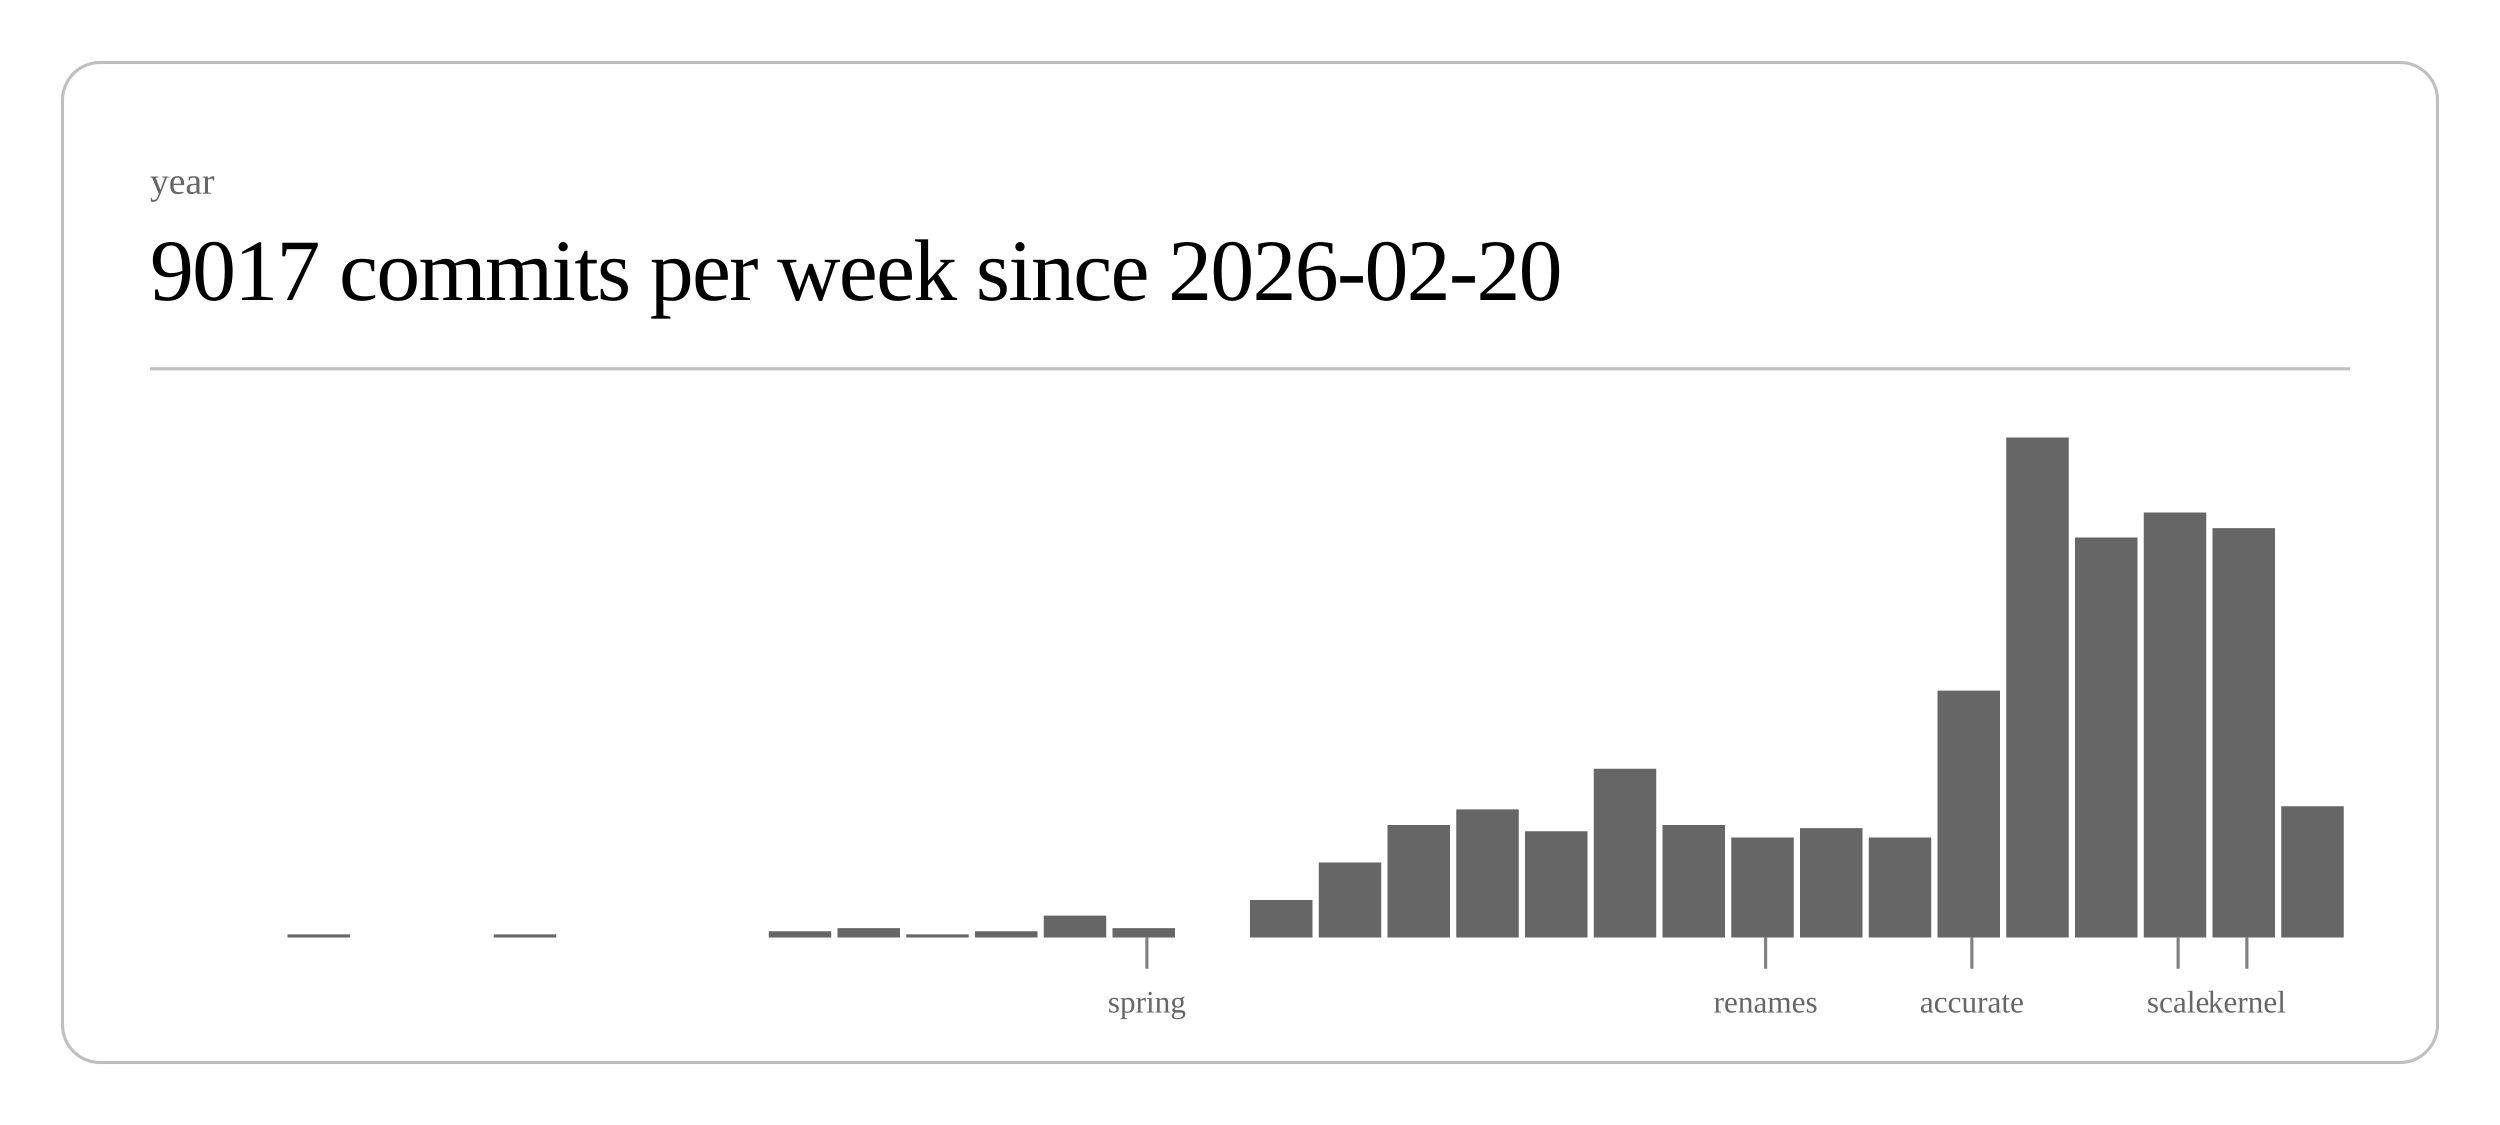
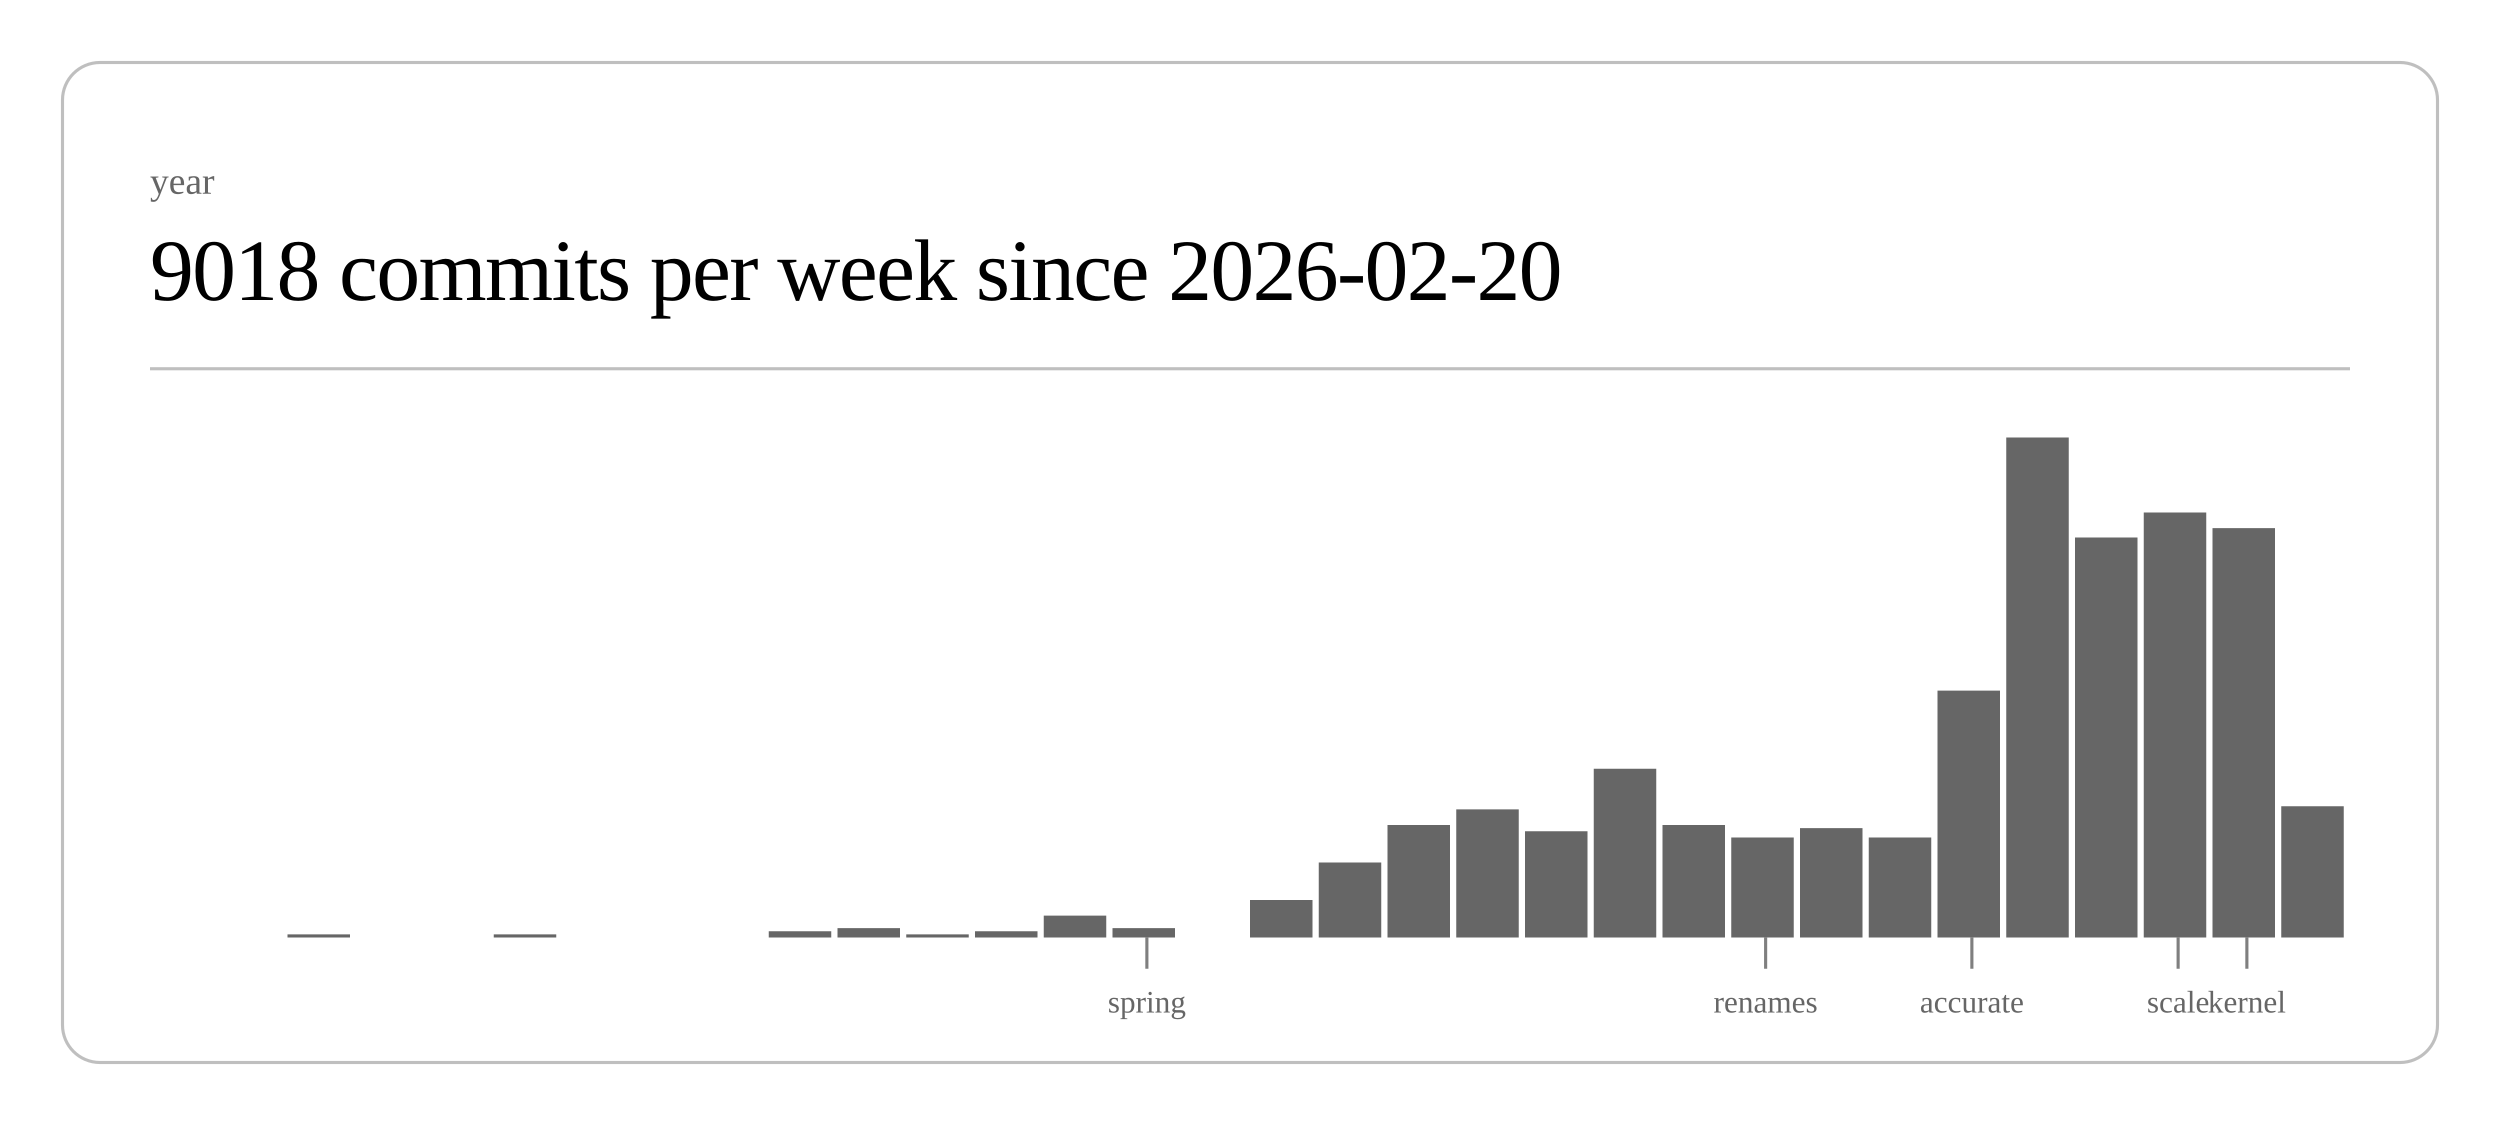
<svg xmlns="http://www.w3.org/2000/svg" class="post-header-svg" viewBox="0 0 800 360" width="800" height="360">
  <rect x="20" y="20" width="760" height="320" rx="12" ry="12" fill="none" stroke="currentColor" stroke-width="1" opacity="0.25" />
  <text fill="currentColor" x="48" y="62" font-size="12" opacity="0.6">year</text>
-   <text fill="currentColor" x="48" y="96" font-size="28" font-weight="300" letter-spacing="-0.5">9017 commits per week since 2026-02-20</text>
+   <text fill="currentColor" x="48" y="96" font-size="28" font-weight="300" letter-spacing="-0.5">9018 commits per week since 2026-02-20</text>
  <line stroke="currentColor" x1="48" y1="118" x2="752" y2="118" stroke-width="1" opacity="0.25" />
  <rect x="92.0" y="299" width="20.0" height="1" fill="currentColor" opacity="0.6" />
  <rect x="158.0" y="299" width="20.0" height="1" fill="currentColor" opacity="0.6" />
  <rect x="246.0" y="298" width="20.0" height="2" fill="currentColor" opacity="0.6" />
  <rect x="268.0" y="297" width="20.0" height="3" fill="currentColor" opacity="0.6" />
  <rect x="290.0" y="299" width="20.0" height="1" fill="currentColor" opacity="0.6" />
  <rect x="312.0" y="298" width="20.0" height="2" fill="currentColor" opacity="0.6" />
  <rect x="334.0" y="293" width="20.0" height="7" fill="currentColor" opacity="0.6" />
  <rect x="356.0" y="297" width="20.0" height="3" fill="currentColor" opacity="0.6" />
  <rect x="400.0" y="288" width="20.0" height="12" fill="currentColor" opacity="0.6" />
  <rect x="422.0" y="276" width="20.0" height="24" fill="currentColor" opacity="0.6" />
  <rect x="444.0" y="264" width="20.0" height="36" fill="currentColor" opacity="0.6" />
  <rect x="466.0" y="259" width="20.0" height="41" fill="currentColor" opacity="0.6" />
  <rect x="488.0" y="266" width="20.0" height="34" fill="currentColor" opacity="0.6" />
  <rect x="510.0" y="246" width="20.0" height="54" fill="currentColor" opacity="0.6" />
  <rect x="532.0" y="264" width="20.0" height="36" fill="currentColor" opacity="0.6" />
  <rect x="554.0" y="268" width="20.0" height="32" fill="currentColor" opacity="0.6" />
  <rect x="576.0" y="265" width="20.0" height="35" fill="currentColor" opacity="0.6" />
  <rect x="598.0" y="268" width="20.0" height="32" fill="currentColor" opacity="0.6" />
  <rect x="620.0" y="221" width="20.0" height="79" fill="currentColor" opacity="0.6" />
  <rect x="642.0" y="140" width="20.0" height="160" fill="currentColor" opacity="0.6" />
  <rect x="664.0" y="172" width="20.0" height="128" fill="currentColor" opacity="0.6" />
  <rect x="686.0" y="164" width="20.0" height="136" fill="currentColor" opacity="0.6" />
  <rect x="708.0" y="169" width="20.0" height="131" fill="currentColor" opacity="0.6" />
  <rect x="730.0" y="258" width="20.0" height="42" fill="currentColor" opacity="0.6" />
  <line stroke="currentColor" x1="367.0" y1="300" x2="367.0" y2="310" stroke-width="1" opacity="0.5" />
  <text fill="currentColor" x="367.0" y="324" font-size="10" opacity="0.6" text-anchor="middle">spring</text>
  <line stroke="currentColor" x1="565.0" y1="300" x2="565.0" y2="310" stroke-width="1" opacity="0.5" />
  <text fill="currentColor" x="565.0" y="324" font-size="10" opacity="0.6" text-anchor="middle">renames</text>
  <line stroke="currentColor" x1="631.0" y1="300" x2="631.0" y2="310" stroke-width="1" opacity="0.5" />
  <text fill="currentColor" x="631.0" y="324" font-size="10" opacity="0.6" text-anchor="middle">accurate</text>
  <line stroke="currentColor" x1="697.0" y1="300" x2="697.0" y2="310" stroke-width="1" opacity="0.5" />
  <text fill="currentColor" x="697.0" y="324" font-size="10" opacity="0.6" text-anchor="middle">scale</text>
  <line stroke="currentColor" x1="719.0" y1="300" x2="719.0" y2="310" stroke-width="1" opacity="0.5" />
  <text fill="currentColor" x="719.0" y="324" font-size="10" opacity="0.6" text-anchor="middle">kernel</text>
</svg>
